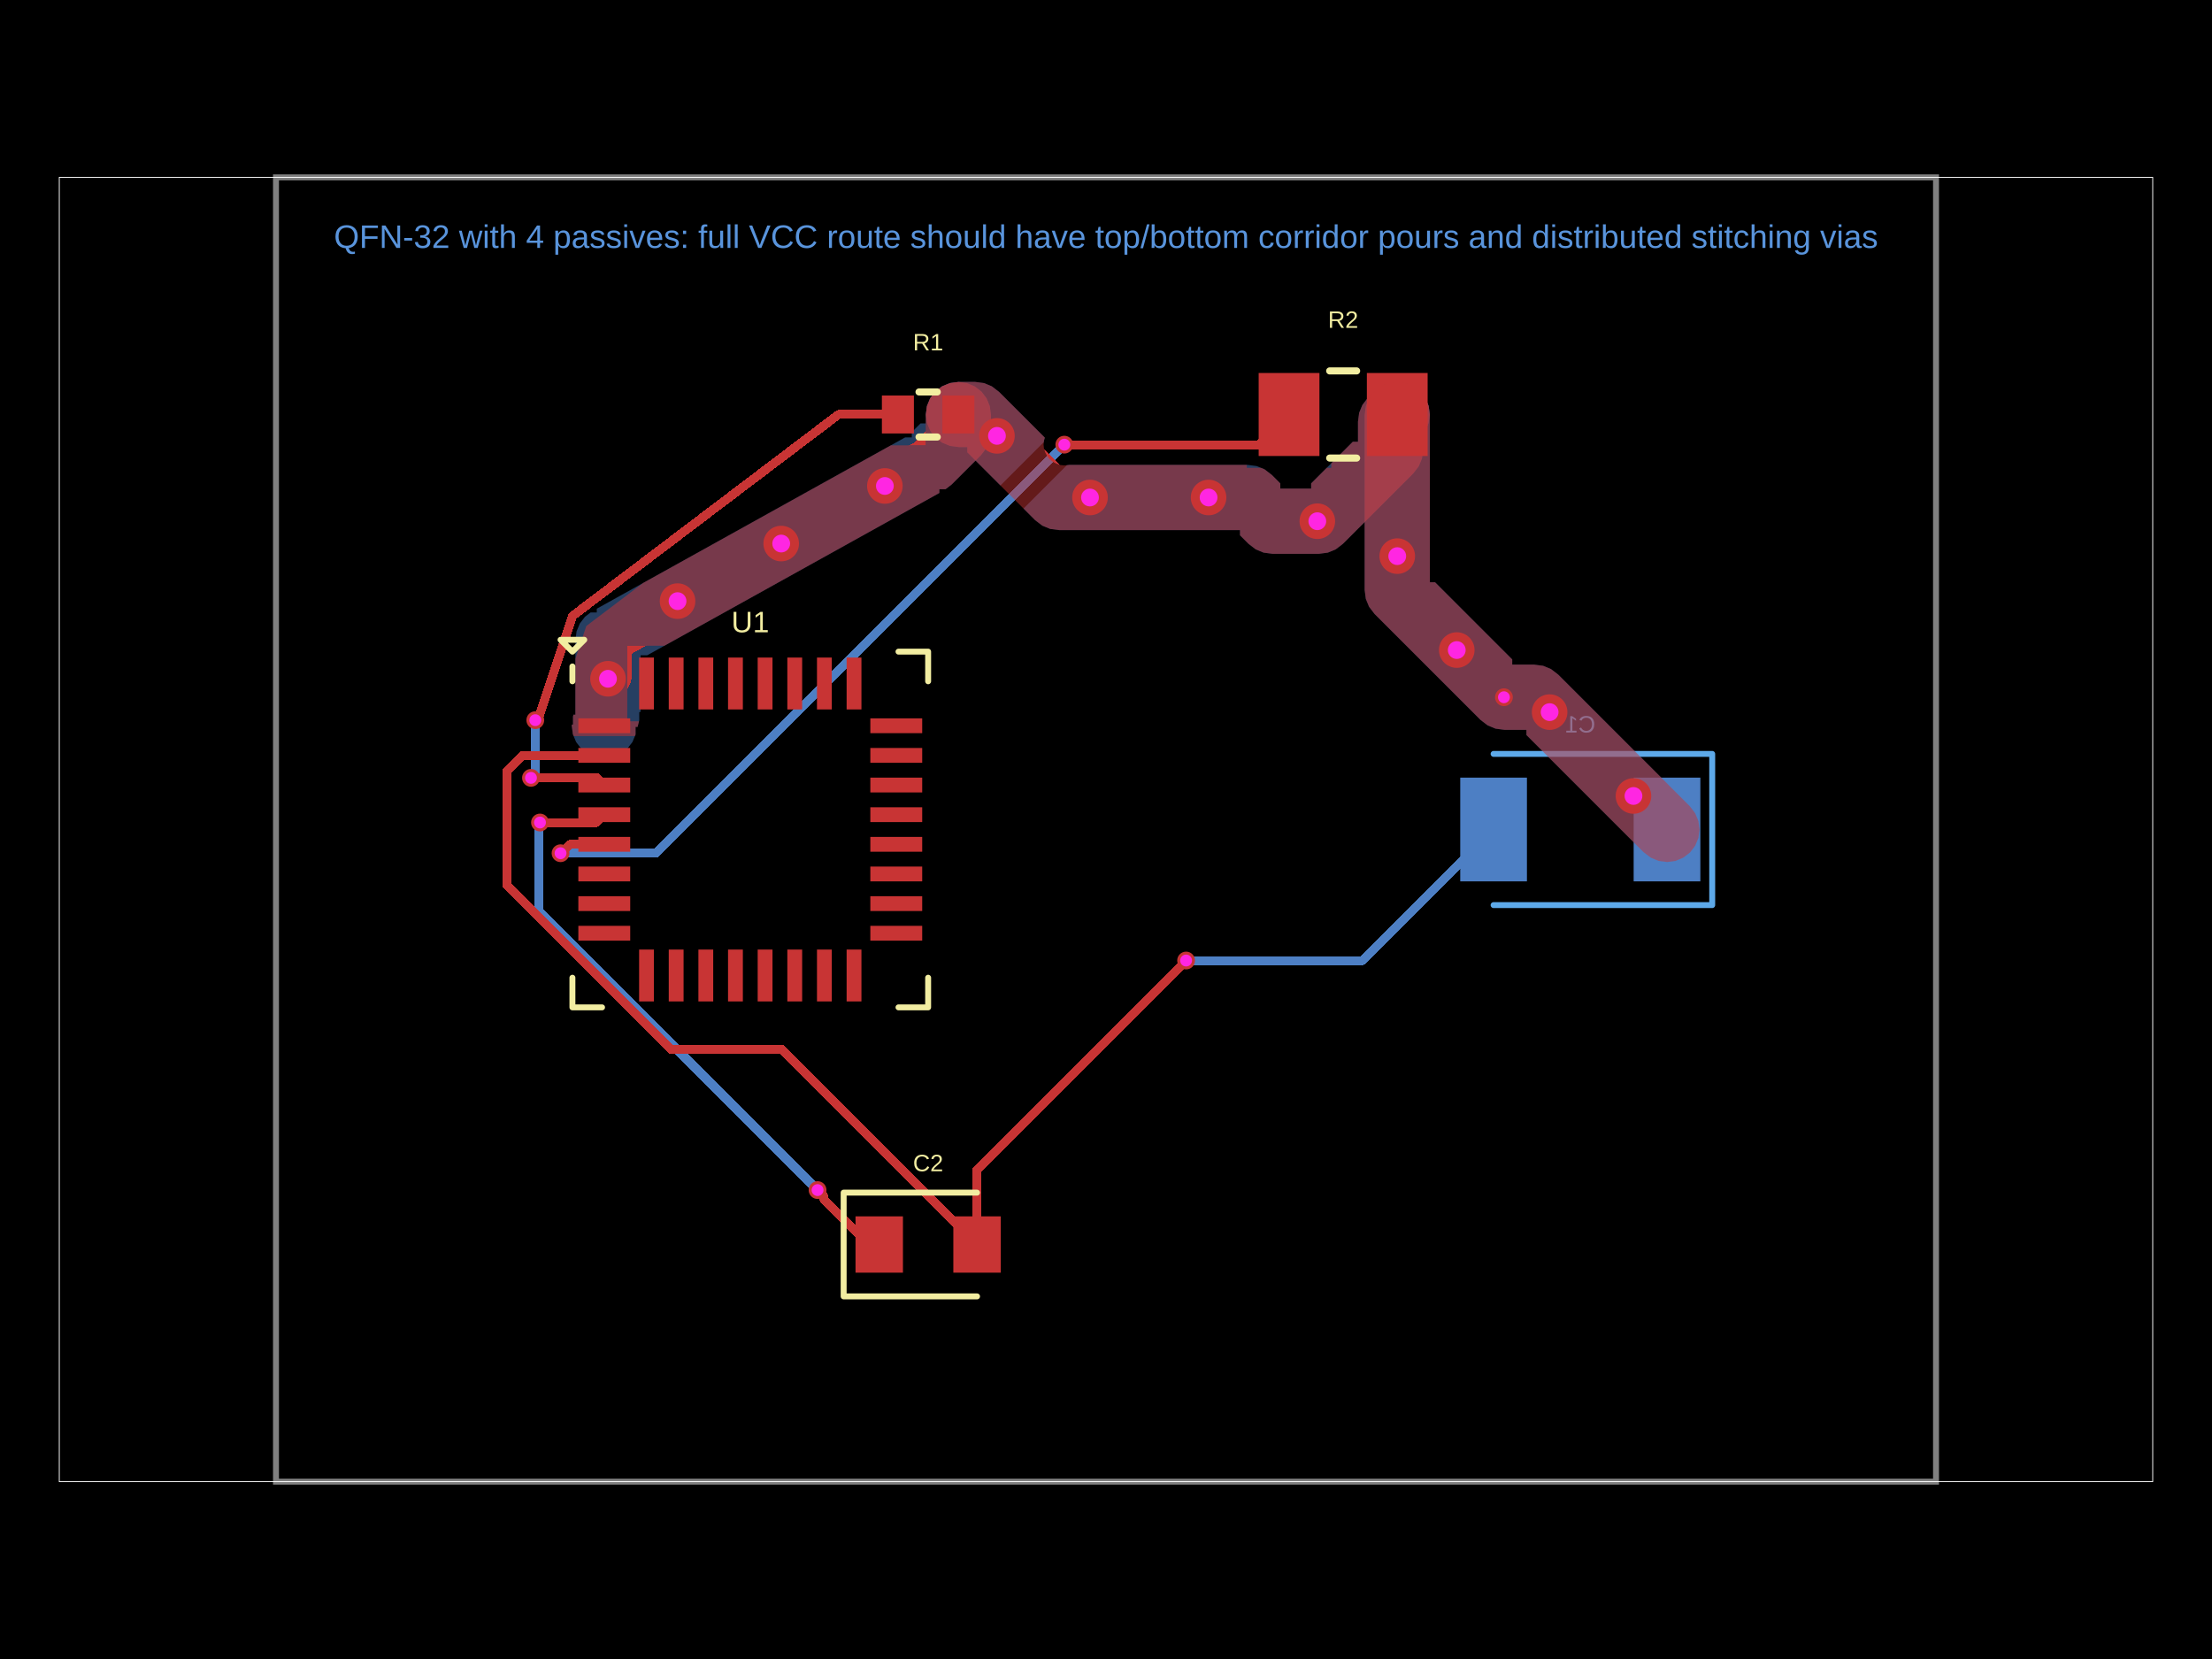
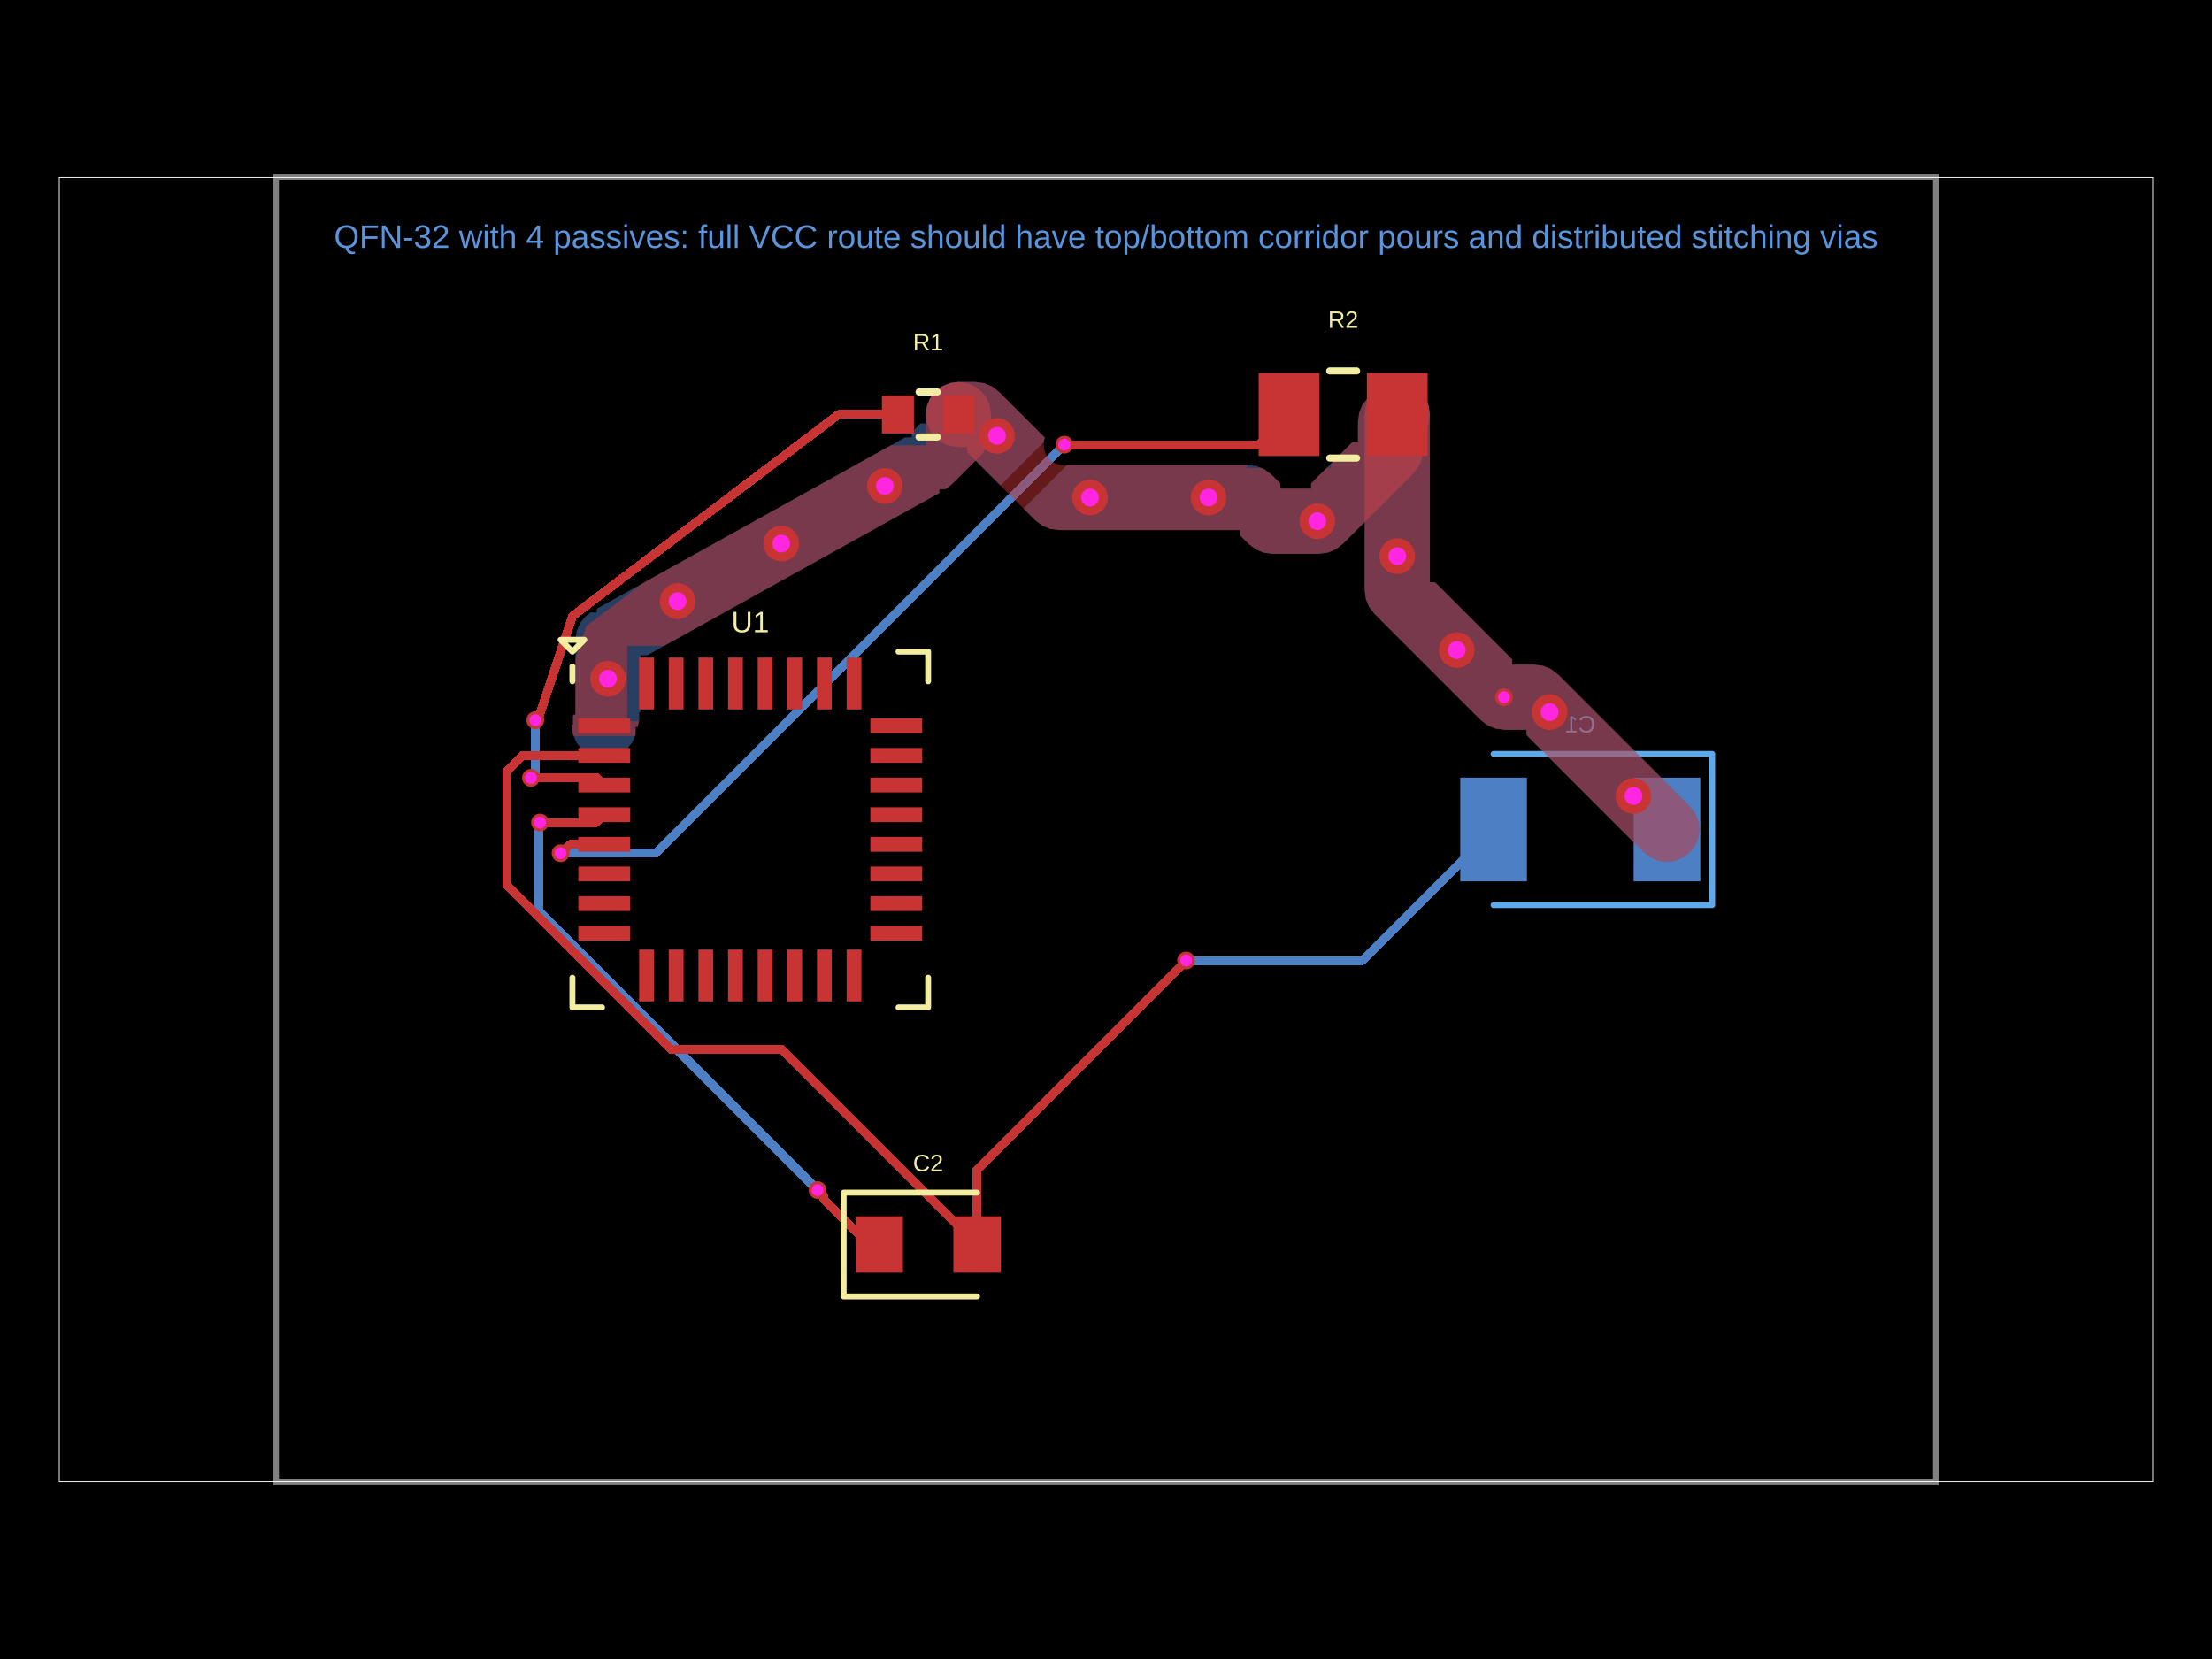
- <svg xmlns="http://www.w3.org/2000/svg" width="800" height="600" data-software-used-string="@tscircuit/core@0.0.1698">
+ <svg xmlns="http://www.w3.org/2000/svg" width="800" height="600" data-software-used-string="@tscircuit/core@0.0.1700">
  <style />
  <defs class="copper-pour-trace-mask-defs">
    <mask id="copper-pour-trace-mask-top" maskUnits="userSpaceOnUse" x="0" y="0" width="800" height="600">
      <rect x="0" y="0" width="800" height="600" fill="#fff" />
      <path d="M 460.248 200.295 L 456.992 199.866 L 454.155 198.691 L 451.55 196.692 L 448.46 193.602 L 448.46 191.718 L 445.244 191.718 L 442.027 191.718 L 383.057 191.718 L 379.801 191.289 L 376.964 190.114 L 374.358 188.115 L 349.827 163.583 L 349.827 161.699 L 346.82 161.699 L 343.564 161.271 L 340.727 160.095 L 338.29 158.226 L 336.42 155.789 L 335.245 152.951 L 334.844 149.906 L 335.245 146.861 L 336.42 144.024 L 338.29 141.587 L 340.727 139.717 L 343.564 138.542 L 346.82 138.113 L 352.617 138.113 L 355.873 138.542 L 358.71 139.717 L 361.316 141.716 L 377.889 158.29 L 377.566 159.356 L 377.422 160.82 L 377.566 162.284 L 377.993 163.692 L 378.686 164.99 L 379.62 166.127 L 380.757 167.06 L 382.054 167.754 L 383.462 168.181 L 384.926 168.325 L 386.39 168.181 L 386.551 168.132 L 392.28 168.132 L 450.925 168.132 L 450.925 169.204 L 456.059 169.204 L 457.343 169.736 L 459.949 171.735 L 463.038 174.825 L 463.038 176.709 L 469.471 176.709 L 470.974 176.709 L 474.19 176.709 L 474.19 174.825 L 479.811 169.204 L 481.479 169.204 L 481.479 167.535 L 489.244 159.771 L 491.128 159.771 L 491.128 156.554 L 491.128 152.529 L 491.557 149.273 L 492.732 146.436 L 494.732 143.83 L 496.846 141.716 L 499.451 139.717 L 502.289 138.542 L 505.334 138.141 L 508.379 138.542 L 511.216 139.717 L 513.653 141.587 L 515.523 144.024 L 516.698 146.861 L 517.099 149.906 L 516.698 152.951 L 515.966 154.718 L 514.715 154.718 L 514.715 157.934 L 514.715 162.561 L 514.286 165.816 L 513.111 168.654 L 511.111 171.259 L 485.679 196.692 L 483.074 198.691 L 480.236 199.866 L 476.98 200.295 L 460.248 200.295 Z" fill-rule="evenodd" fill="#000" />
      <path d="M 207.476 266.229 L 207.183 265.522 L 206.782 262.477 L 206.837 262.06 L 207.232 262.06 L 207.232 259.112 L 207.389 258.485 L 208.094 258.485 L 208.094 255.268 L 208.094 238.284 L 212.041 226.404 L 232.599 210.833 L 322.197 161.056 L 334.816 161.056 L 334.816 150.117 L 335.245 146.861 L 336.42 144.024 L 338.29 141.587 L 340.727 139.717 L 343.564 138.542 L 346.609 138.141 L 349.655 138.542 L 352.492 139.717 L 354.929 141.587 L 356.799 144.024 L 357.974 146.861 L 358.403 150.117 L 358.403 155.914 L 357.974 159.169 L 356.799 162.007 L 354.799 164.612 L 344.162 175.25 L 341.963 176.937 L 339.732 176.937 L 339.732 178.296 L 240.311 233.53 L 237.577 233.53 L 226.856 233.53 L 226.856 260.868 L 231.105 260.868 L 230.599 262.893 L 229.862 262.893 L 229.862 265.641 L 229.619 266.229 L 207.476 266.229 Z" fill-rule="evenodd" fill="#000" />
      <path d="M 602.895 311.765 L 599.85 311.364 L 597.012 310.189 L 594.407 308.19 L 552.057 265.84 L 552.057 263.956 L 548.841 263.956 L 545.624 263.956 L 544.129 263.956 L 540.873 263.527 L 538.036 262.352 L 535.431 260.353 L 497.144 222.066 L 495.145 219.461 L 493.969 216.623 L 493.541 213.367 L 493.541 150.117 L 493.969 146.861 L 495.145 144.024 L 497.014 141.587 L 499.451 139.717 L 502.289 138.542 L 505.334 138.141 L 508.379 138.542 L 511.216 139.717 L 513.653 141.587 L 515.523 144.024 L 516.698 146.861 L 517.127 150.117 L 517.127 204.145 L 517.127 210.577 L 519.011 210.577 L 546.919 238.486 L 546.919 240.37 L 553.352 240.37 L 554.847 240.37 L 558.103 240.799 L 560.94 241.974 L 563.546 243.973 L 611.085 291.512 L 613.084 294.117 L 614.259 296.955 L 614.66 300 L 614.259 303.045 L 613.084 305.883 L 611.214 308.319 L 608.777 310.189 L 605.94 311.364 L 602.895 311.765 Z" fill-rule="evenodd" fill="#000" />
    </mask>
    <mask id="copper-pour-trace-mask-bottom" maskUnits="userSpaceOnUse" x="0" y="0" width="800" height="600">
      <rect x="0" y="0" width="800" height="600" fill="#fff" />
      <path d="M 476.98 200.295 L 460.248 200.295 L 456.992 199.866 L 454.155 198.691 L 451.55 196.692 L 448.46 193.602 L 448.46 191.718 L 445.244 191.718 L 442.027 191.718 L 383.057 191.718 L 379.801 191.289 L 376.964 190.114 L 374.358 188.115 L 370.164 183.921 L 385.852 168.234 L 386.39 168.181 L 386.551 168.132 L 392.28 168.132 L 451.25 168.132 L 454.506 168.561 L 457.343 169.736 L 459.949 171.735 L 463.038 174.825 L 463.038 176.709 L 469.471 176.709 L 470.974 176.709 L 474.19 176.709 L 474.19 174.825 L 489.244 159.771 L 491.128 159.771 L 491.128 156.554 L 491.128 152.529 L 491.557 149.273 L 492.732 146.436 L 494.732 143.83 L 496.846 141.716 L 499.451 139.717 L 502.289 138.542 L 505.334 138.141 L 508.379 138.542 L 511.216 139.717 L 513.653 141.587 L 515.523 144.024 L 516.698 146.861 L 517.099 149.906 L 516.698 152.951 L 515.966 154.718 L 514.715 154.718 L 514.715 157.934 L 514.715 162.561 L 514.286 165.816 L 513.111 168.654 L 511.111 171.259 L 485.679 196.692 L 483.074 198.691 L 480.236 199.866 L 476.98 200.295 Z" fill-rule="evenodd" fill="#000" />
      <path d="M 361.826 175.582 L 349.827 163.583 L 349.827 161.699 L 346.82 161.699 L 343.564 161.271 L 340.727 160.095 L 338.29 158.226 L 336.42 155.789 L 335.245 152.951 L 334.844 149.906 L 335.245 146.861 L 336.42 144.024 L 338.29 141.587 L 340.727 139.717 L 343.564 138.542 L 346.82 138.113 L 352.617 138.113 L 355.873 138.542 L 358.71 139.717 L 361.316 141.716 L 377.889 158.29 L 377.566 159.356 L 377.513 159.895 L 361.826 175.582 Z" fill-rule="evenodd" fill="#000" />
      <path d="M 218.547 274.242 L 215.502 273.841 L 212.665 272.666 L 210.228 270.796 L 208.358 268.359 L 207.183 265.522 L 206.782 262.477 L 206.837 262.06 L 207.232 262.06 L 207.232 259.112 L 207.389 258.485 L 208.094 258.485 L 208.094 255.268 L 208.094 231.597 L 208.523 228.341 L 209.698 225.503 L 211.568 223.066 L 213.599 221.508 L 215.829 221.508 L 215.829 220.149 L 327.381 158.176 L 329.764 158.176 L 329.764 156.292 L 332.932 153.124 L 334.816 153.124 L 334.816 150.117 L 335.245 146.861 L 336.42 144.024 L 338.29 141.587 L 340.727 139.717 L 343.564 138.542 L 346.609 138.141 L 349.655 138.542 L 352.492 139.717 L 354.929 141.587 L 356.799 144.024 L 357.974 146.861 L 358.403 150.117 L 358.403 155.914 L 357.974 159.169 L 356.799 162.007 L 354.799 164.612 L 344.162 175.25 L 341.963 176.937 L 339.732 176.937 L 339.732 178.296 L 234.063 237.001 L 231.681 237.001 L 231.681 240.217 L 231.681 256.905 L 231.598 257.533 L 231.202 257.533 L 231.202 260.481 L 230.599 262.893 L 229.862 262.893 L 229.862 265.641 L 228.736 268.359 L 226.867 270.796 L 224.43 272.666 L 221.592 273.841 L 218.547 274.242 Z" fill-rule="evenodd" fill="#000" />
      <path d="M 602.895 311.765 L 599.85 311.364 L 597.012 310.189 L 594.407 308.19 L 552.057 265.84 L 552.057 263.956 L 548.841 263.956 L 545.624 263.956 L 544.129 263.956 L 540.873 263.527 L 538.036 262.352 L 535.431 260.353 L 497.144 222.066 L 495.145 219.461 L 493.969 216.623 L 493.541 213.367 L 493.541 150.117 L 493.969 146.861 L 495.145 144.024 L 497.014 141.587 L 499.451 139.717 L 502.289 138.542 L 505.334 138.141 L 508.379 138.542 L 511.216 139.717 L 513.653 141.587 L 515.523 144.024 L 516.698 146.861 L 517.127 150.117 L 517.127 204.145 L 517.127 210.577 L 519.011 210.577 L 546.919 238.486 L 546.919 240.37 L 553.352 240.37 L 554.847 240.37 L 558.103 240.799 L 560.94 241.974 L 563.546 243.973 L 611.085 291.512 L 613.084 294.117 L 614.259 296.955 L 614.66 300 L 614.259 303.045 L 613.084 305.883 L 611.214 308.319 L 608.777 310.189 L 605.94 311.364 L 602.895 311.765 Z" fill-rule="evenodd" fill="#000" />
    </mask>
  </defs>
  <rect class="boundary" x="0" y="0" fill="#000" width="800" height="600" data-type="pcb_background" data-pcb-layer="global" />
  <rect class="pcb-boundary" fill="none" stroke="#fff" stroke-width="0.3" x="21.442" y="64.138" width="757.116" height="471.723" data-type="pcb_boundary" data-pcb-layer="global" />
  <path class="pcb-board" d="M 99.812 535.862 L 700.188 535.862 L 700.188 64.138 L 99.812 64.138 Z" fill="none" stroke="rgba(255, 255, 255, 0.5)" stroke-width="2.144" data-type="pcb_board" data-pcb-layer="board" />
  <rect class="pcb-pad" fill="rgb(77, 127, 196)" x="590.834" y="281.238" width="24.122" height="37.523" data-type="pcb_smtpad" data-pcb-layer="bottom" data-pad-name="C1.pin1" data-pad-net-name="VCC" />
  <rect class="pcb-pad" fill="rgb(77, 127, 196)" x="528.116" y="281.238" width="24.122" height="37.523" data-type="pcb_smtpad" data-pcb-layer="bottom" data-pad-name="C1.pin2" data-pad-net-name="GND" />
  <g class="pcb-trace-mask-group" mask="url(#copper-pour-trace-mask-bottom)">
    <path class="pcb-trace" stroke="rgb(77, 127, 196)" fill="none" stroke-width="3.216" stroke-linecap="round" stroke-linejoin="round" shape-rendering="crispEdges" data-type="pcb_trace" data-pcb-layer="bottom" d="M 540.177 300 L 492.801 347.387 M 492.801 347.387 L 428.968 347.387 M 384.926 160.82 L 383.356 162.391 M 383.356 162.391 L 237.17 308.577 M 237.17 308.577 L 202.734 308.577 M 295.685 430.41 L 194.849 329.575 M 194.849 329.575 L 194.849 299.559 M 194.849 299.559 L 194.849 297.914 M 194.849 297.914 L 195.293 297.47 M 193.6 260.461 L 193.6 279.551 M 193.6 279.551 L 191.972 281.178 M 191.972 281.178 L 191.972 281.262 M 191.972 281.262 L 192.034 281.324" />
-     <path class="pcb-trace" stroke="rgb(77, 127, 196)" fill="none" stroke-width="17.154" stroke-linecap="round" stroke-linejoin="round" shape-rendering="crispEdges" data-type="pcb_trace" data-pcb-layer="bottom" d="M 602.895 300 L 555.058 252.163 M 555.058 252.163 L 543.919 252.163" />
  </g>
  <path class="pcb-copper-pour pcb-copper-pour-brep" d="M 476.98 200.295 L 460.248 200.295 L 456.992 199.866 L 454.155 198.691 L 451.55 196.692 L 448.46 193.602 L 448.46 191.718 L 445.244 191.718 L 442.027 191.718 L 383.057 191.718 L 379.801 191.289 L 376.964 190.114 L 374.358 188.115 L 370.164 183.921 L 385.852 168.234 L 386.39 168.181 L 386.551 168.132 L 392.28 168.132 L 451.25 168.132 L 454.506 168.561 L 457.343 169.736 L 459.949 171.735 L 463.038 174.825 L 463.038 176.709 L 469.471 176.709 L 470.974 176.709 L 474.19 176.709 L 474.19 174.825 L 489.244 159.771 L 491.128 159.771 L 491.128 156.554 L 491.128 152.529 L 491.557 149.273 L 492.732 146.436 L 494.732 143.83 L 496.846 141.716 L 499.451 139.717 L 502.289 138.542 L 505.334 138.141 L 508.379 138.542 L 511.216 139.717 L 513.653 141.587 L 515.523 144.024 L 516.698 146.861 L 517.099 149.906 L 516.698 152.951 L 515.966 154.718 L 514.715 154.718 L 514.715 157.934 L 514.715 162.561 L 514.286 165.816 L 513.111 168.654 L 511.111 171.259 L 485.679 196.692 L 483.074 198.691 L 480.236 199.866 L 476.98 200.295 Z" fill-rule="evenodd" fill="rgb(77, 127, 196)" fill-opacity="0.5" data-type="pcb_copper_pour" data-pcb-layer="bottom" />
  <path class="pcb-copper-pour pcb-copper-pour-brep" d="M 361.826 175.582 L 349.827 163.583 L 349.827 161.699 L 346.82 161.699 L 343.564 161.271 L 340.727 160.095 L 338.29 158.226 L 336.42 155.789 L 335.245 152.951 L 334.844 149.906 L 335.245 146.861 L 336.42 144.024 L 338.29 141.587 L 340.727 139.717 L 343.564 138.542 L 346.82 138.113 L 352.617 138.113 L 355.873 138.542 L 358.71 139.717 L 361.316 141.716 L 377.889 158.29 L 377.566 159.356 L 377.513 159.895 L 361.826 175.582 Z" fill-rule="evenodd" fill="rgb(77, 127, 196)" fill-opacity="0.5" data-type="pcb_copper_pour" data-pcb-layer="bottom" />
  <path class="pcb-copper-pour pcb-copper-pour-brep" d="M 218.547 274.242 L 215.502 273.841 L 212.665 272.666 L 210.228 270.796 L 208.358 268.359 L 207.183 265.522 L 206.782 262.477 L 206.837 262.06 L 207.232 262.06 L 207.232 259.112 L 207.389 258.485 L 208.094 258.485 L 208.094 255.268 L 208.094 231.597 L 208.523 228.341 L 209.698 225.503 L 211.568 223.066 L 213.599 221.508 L 215.829 221.508 L 215.829 220.149 L 327.381 158.176 L 329.764 158.176 L 329.764 156.292 L 332.932 153.124 L 334.816 153.124 L 334.816 150.117 L 335.245 146.861 L 336.42 144.024 L 338.29 141.587 L 340.727 139.717 L 343.564 138.542 L 346.609 138.141 L 349.655 138.542 L 352.492 139.717 L 354.929 141.587 L 356.799 144.024 L 357.974 146.861 L 358.403 150.117 L 358.403 155.914 L 357.974 159.169 L 356.799 162.007 L 354.799 164.612 L 344.162 175.25 L 341.963 176.937 L 339.732 176.937 L 339.732 178.296 L 234.063 237.001 L 231.681 237.001 L 231.681 240.217 L 231.681 256.905 L 231.598 257.533 L 231.202 257.533 L 231.202 260.481 L 230.599 262.893 L 229.862 262.893 L 229.862 265.641 L 228.736 268.359 L 226.867 270.796 L 224.43 272.666 L 221.592 273.841 L 218.547 274.242 Z" fill-rule="evenodd" fill="rgb(77, 127, 196)" fill-opacity="0.5" data-type="pcb_copper_pour" data-pcb-layer="bottom" />
  <path class="pcb-copper-pour pcb-copper-pour-brep" d="M 602.895 311.765 L 599.85 311.364 L 597.012 310.189 L 594.407 308.19 L 552.057 265.84 L 552.057 263.956 L 548.841 263.956 L 545.624 263.956 L 544.129 263.956 L 540.873 263.527 L 538.036 262.352 L 535.431 260.353 L 497.144 222.066 L 495.145 219.461 L 493.969 216.623 L 493.541 213.367 L 493.541 150.117 L 493.969 146.861 L 495.145 144.024 L 497.014 141.587 L 499.451 139.717 L 502.289 138.542 L 505.334 138.141 L 508.379 138.542 L 511.216 139.717 L 513.653 141.587 L 515.523 144.024 L 516.698 146.861 L 517.127 150.117 L 517.127 204.145 L 517.127 210.577 L 519.011 210.577 L 546.919 238.486 L 546.919 240.37 L 553.352 240.37 L 554.847 240.37 L 558.103 240.799 L 560.94 241.974 L 563.546 243.973 L 611.085 291.512 L 613.084 294.117 L 614.259 296.955 L 614.66 300 L 614.259 303.045 L 613.084 305.883 L 611.214 308.319 L 608.777 310.189 L 605.94 311.364 L 602.895 311.765 Z" fill-rule="evenodd" fill="rgb(77, 127, 196)" fill-opacity="0.5" data-type="pcb_copper_pour" data-pcb-layer="bottom" />
  <path class="pcb-silkscreen pcb-silkscreen-bottom" d="M 540.177 272.661 L 619.244 272.661 L 619.244 327.339 L 540.177 327.339" fill="none" stroke="#5da9e9" stroke-width="2.144" stroke-linecap="round" stroke-linejoin="round" data-pcb-component-id="pcb_component_1" data-pcb-silkscreen-path-id="pcb_silkscreen_path_6" data-type="pcb_silkscreen_path" data-pcb-layer="bottom" />
  <text x="0" y="0" dx="0" dy="0" fill="#5da9e9" font-family="Arial, sans-serif" font-size="8.577" text-anchor="middle" dominant-baseline="central" transform="matrix(-1,0,0,1,571.5358,261.9405)" class="pcb-silkscreen-text pcb-silkscreen-bottom" data-pcb-silkscreen-text-id="pcb_silkscreen_text_1" stroke="none" data-type="pcb_silkscreen_text" data-pcb-layer="bottom">C1</text>
  <rect class="pcb-pad" fill="rgb(200, 52, 52)" x="209.166" y="259.796" width="18.762" height="5.36" data-type="pcb_smtpad" data-pcb-layer="top" data-pad-name="U1.pin1" data-pad-net-name="VCC" />
  <rect class="pcb-pad" fill="rgb(200, 52, 52)" x="209.166" y="270.517" width="18.762" height="5.36" data-type="pcb_smtpad" data-pcb-layer="top" data-pad-name="U1.pin2" data-pad-net-name="GND" />
  <rect class="pcb-pad" fill="rgb(200, 52, 52)" x="209.166" y="281.238" width="18.762" height="5.36" data-type="pcb_smtpad" data-pcb-layer="top" data-pad-name="U1.pin3" />
  <rect class="pcb-pad" fill="rgb(200, 52, 52)" x="209.166" y="291.959" width="18.762" height="5.36" data-type="pcb_smtpad" data-pcb-layer="top" data-pad-name="U1.pin4" />
  <rect class="pcb-pad" fill="rgb(200, 52, 52)" x="209.166" y="302.68" width="18.762" height="5.36" data-type="pcb_smtpad" data-pcb-layer="top" data-pad-name="U1.pin5" />
  <rect class="pcb-pad" fill="rgb(200, 52, 52)" x="209.166" y="313.401" width="18.762" height="5.36" data-type="pcb_smtpad" data-pcb-layer="top" data-pad-name="U1.pin6" />
  <rect class="pcb-pad" fill="rgb(200, 52, 52)" x="209.166" y="324.122" width="18.762" height="5.36" data-type="pcb_smtpad" data-pcb-layer="top" data-pad-name="U1.pin7" />
  <rect class="pcb-pad" fill="rgb(200, 52, 52)" x="209.166" y="334.843" width="18.762" height="5.36" data-type="pcb_smtpad" data-pcb-layer="top" data-pad-name="U1.pin8" />
  <rect class="pcb-pad" fill="rgb(200, 52, 52)" x="231.144" y="343.42" width="5.36" height="18.762" data-type="pcb_smtpad" data-pcb-layer="top" data-pad-name="U1.pin9" />
  <rect class="pcb-pad" fill="rgb(200, 52, 52)" x="241.865" y="343.42" width="5.36" height="18.762" data-type="pcb_smtpad" data-pcb-layer="top" data-pad-name="U1.pin10" />
  <rect class="pcb-pad" fill="rgb(200, 52, 52)" x="252.586" y="343.42" width="5.36" height="18.762" data-type="pcb_smtpad" data-pcb-layer="top" data-pad-name="U1.pin11" />
  <rect class="pcb-pad" fill="rgb(200, 52, 52)" x="263.307" y="343.42" width="5.36" height="18.762" data-type="pcb_smtpad" data-pcb-layer="top" data-pad-name="U1.pin12" />
  <rect class="pcb-pad" fill="rgb(200, 52, 52)" x="274.028" y="343.42" width="5.36" height="18.762" data-type="pcb_smtpad" data-pcb-layer="top" data-pad-name="U1.pin13" />
  <rect class="pcb-pad" fill="rgb(200, 52, 52)" x="284.749" y="343.42" width="5.36" height="18.762" data-type="pcb_smtpad" data-pcb-layer="top" data-pad-name="U1.pin14" />
  <rect class="pcb-pad" fill="rgb(200, 52, 52)" x="295.47" y="343.42" width="5.36" height="18.762" data-type="pcb_smtpad" data-pcb-layer="top" data-pad-name="U1.pin15" />
  <rect class="pcb-pad" fill="rgb(200, 52, 52)" x="306.191" y="343.42" width="5.36" height="18.762" data-type="pcb_smtpad" data-pcb-layer="top" data-pad-name="U1.pin16" />
  <rect class="pcb-pad" fill="rgb(200, 52, 52)" x="314.768" y="334.843" width="18.762" height="5.36" data-type="pcb_smtpad" data-pcb-layer="top" data-pad-name="U1.pin17" />
  <rect class="pcb-pad" fill="rgb(200, 52, 52)" x="314.768" y="324.122" width="18.762" height="5.36" data-type="pcb_smtpad" data-pcb-layer="top" data-pad-name="U1.pin18" />
  <rect class="pcb-pad" fill="rgb(200, 52, 52)" x="314.768" y="313.401" width="18.762" height="5.36" data-type="pcb_smtpad" data-pcb-layer="top" data-pad-name="U1.pin19" />
  <rect class="pcb-pad" fill="rgb(200, 52, 52)" x="314.768" y="302.68" width="18.762" height="5.36" data-type="pcb_smtpad" data-pcb-layer="top" data-pad-name="U1.pin20" />
  <rect class="pcb-pad" fill="rgb(200, 52, 52)" x="314.768" y="291.959" width="18.762" height="5.36" data-type="pcb_smtpad" data-pcb-layer="top" data-pad-name="U1.pin21" />
  <rect class="pcb-pad" fill="rgb(200, 52, 52)" x="314.768" y="281.238" width="18.762" height="5.36" data-type="pcb_smtpad" data-pcb-layer="top" data-pad-name="U1.pin22" />
  <rect class="pcb-pad" fill="rgb(200, 52, 52)" x="314.768" y="270.517" width="18.762" height="5.36" data-type="pcb_smtpad" data-pcb-layer="top" data-pad-name="U1.pin23" />
  <rect class="pcb-pad" fill="rgb(200, 52, 52)" x="314.768" y="259.796" width="18.762" height="5.36" data-type="pcb_smtpad" data-pcb-layer="top" data-pad-name="U1.pin24" />
  <rect class="pcb-pad" fill="rgb(200, 52, 52)" x="306.191" y="237.818" width="5.36" height="18.762" data-type="pcb_smtpad" data-pcb-layer="top" data-pad-name="U1.pin25" />
  <rect class="pcb-pad" fill="rgb(200, 52, 52)" x="295.47" y="237.818" width="5.36" height="18.762" data-type="pcb_smtpad" data-pcb-layer="top" data-pad-name="U1.pin26" />
  <rect class="pcb-pad" fill="rgb(200, 52, 52)" x="284.749" y="237.818" width="5.36" height="18.762" data-type="pcb_smtpad" data-pcb-layer="top" data-pad-name="U1.pin27" />
  <rect class="pcb-pad" fill="rgb(200, 52, 52)" x="274.028" y="237.818" width="5.36" height="18.762" data-type="pcb_smtpad" data-pcb-layer="top" data-pad-name="U1.pin28" />
  <rect class="pcb-pad" fill="rgb(200, 52, 52)" x="263.307" y="237.818" width="5.36" height="18.762" data-type="pcb_smtpad" data-pcb-layer="top" data-pad-name="U1.pin29" />
  <rect class="pcb-pad" fill="rgb(200, 52, 52)" x="252.586" y="237.818" width="5.36" height="18.762" data-type="pcb_smtpad" data-pcb-layer="top" data-pad-name="U1.pin30" />
  <rect class="pcb-pad" fill="rgb(200, 52, 52)" x="241.865" y="237.818" width="5.36" height="18.762" data-type="pcb_smtpad" data-pcb-layer="top" data-pad-name="U1.pin31" />
  <rect class="pcb-pad" fill="rgb(200, 52, 52)" x="231.144" y="237.818" width="5.36" height="18.762" data-type="pcb_smtpad" data-pcb-layer="top" data-pad-name="U1.pin32" />
  <rect class="pcb-pad" fill="rgb(200, 52, 52)" x="318.949" y="143.045" width="11.579" height="13.723" data-type="pcb_smtpad" data-pcb-layer="top" data-pad-name="R1.pin1" />
  <rect class="pcb-pad" fill="rgb(200, 52, 52)" x="340.82" y="143.045" width="11.579" height="13.723" data-type="pcb_smtpad" data-pcb-layer="top" data-pad-name="R1.pin2" data-pad-net-name="VCC" />
  <rect class="pcb-pad" fill="rgb(200, 52, 52)" x="309.408" y="439.909" width="17.154" height="20.37" data-type="pcb_smtpad" data-pcb-layer="top" data-pad-name="C2.pin1" />
  <rect class="pcb-pad" fill="rgb(200, 52, 52)" x="344.787" y="439.909" width="17.154" height="20.37" data-type="pcb_smtpad" data-pcb-layer="top" data-pad-name="C2.pin2" data-pad-net-name="GND" />
  <rect class="pcb-pad" fill="rgb(200, 52, 52)" x="455.213" y="134.897" width="21.978" height="30.019" data-type="pcb_smtpad" data-pcb-layer="top" data-pad-name="R2.pin1" />
  <rect class="pcb-pad" fill="rgb(200, 52, 52)" x="494.345" y="134.897" width="21.978" height="30.019" data-type="pcb_smtpad" data-pcb-layer="top" data-pad-name="R2.pin2" data-pad-net-name="VCC" />
  <g class="pcb-trace-mask-group" mask="url(#copper-pour-trace-mask-top)">
    <path class="pcb-trace" stroke="rgb(200, 52, 52)" fill="none" stroke-width="3.216" stroke-linecap="round" stroke-linejoin="round" shape-rendering="crispEdges" data-type="pcb_trace" data-pcb-layer="top" d="M 218.547 273.198 L 189.043 273.198 M 189.043 273.198 L 183.374 278.867 M 183.374 278.867 L 183.374 320.244 M 183.374 320.244 L 242.73 379.6 M 242.73 379.6 L 282.87 379.6 M 282.87 379.6 L 353.364 450.094 M 428.968 347.387 L 427.996 348.359 M 427.996 348.359 L 353.364 422.991 M 353.364 422.991 L 353.364 450.094 M 466.202 149.906 L 455.299 160.82 M 455.299 160.82 L 384.926 160.82 M 202.734 308.577 L 203.33 307.98 M 203.33 307.98 L 203.553 307.98 M 203.553 307.98 L 206.173 305.36 M 206.173 305.36 L 218.547 305.36 M 317.984 450.094 L 314.371 450.094 M 314.371 450.094 L 297.975 433.698 M 297.975 433.698 L 297.975 432.701 M 297.975 432.701 L 295.685 430.41 M 195.293 297.47 L 215.728 297.47 M 215.728 297.47 L 218.547 294.64 M 324.739 149.906 L 303.27 149.906 M 303.27 149.906 L 207.022 222.809 M 207.022 222.809 L 194.933 259.197 M 194.933 259.197 L 194.863 259.197 M 194.863 259.197 L 193.6 260.461 M 192.034 281.324 L 215.964 281.324 M 215.964 281.324 L 218.547 283.919" />
-     <path class="pcb-trace" stroke="rgb(200, 52, 52)" fill="none" stroke-width="11.579" stroke-linecap="round" stroke-linejoin="round" shape-rendering="crispEdges" data-type="pcb_trace" data-pcb-layer="top" d="M 346.609 149.906 L 352.399 149.906 M 352.399 149.906 L 352.399 149.906 M 346.609 156.124 L 346.609 149.906" />
-     <path class="pcb-trace" stroke="rgb(200, 52, 52)" fill="none" stroke-width="17.154" stroke-linecap="round" stroke-linejoin="round" shape-rendering="crispEdges" data-type="pcb_trace" data-pcb-layer="top" d="M 352.399 149.906 L 352.828 149.906 M 352.828 149.906 L 382.846 179.925 M 382.846 179.925 L 451.461 179.925 M 451.461 179.925 L 460.038 188.502 M 460.038 188.502 L 477.191 188.502 M 477.191 188.502 L 502.921 162.771 M 502.921 162.771 L 502.921 152.318 M 502.921 152.318 L 505.334 149.906 M 219.887 244.251 L 219.887 231.386 M 219.887 231.386 L 335.674 167.06 M 335.674 167.06 L 346.609 156.124 M 543.919 252.163 L 543.692 251.937 M 543.692 251.937 L 505.334 213.578 M 505.334 213.578 L 505.334 149.906" />
-     <path class="pcb-trace" stroke="rgb(200, 52, 52)" fill="none" stroke-width="5.36" stroke-linecap="round" stroke-linejoin="round" shape-rendering="crispEdges" data-type="pcb_trace" data-pcb-layer="top" d="M 218.547 262.477 L 219.217 259.796 M 219.217 259.796 L 219.217 259.796" />
-     <path class="pcb-trace" stroke="rgb(200, 52, 52)" fill="none" stroke-width="11.257" stroke-linecap="round" stroke-linejoin="round" shape-rendering="crispEdges" data-type="pcb_trace" data-pcb-layer="top" d="M 219.217 259.796 L 219.887 257.116 M 219.887 257.116 L 219.887 244.251" />
  </g>
  <path class="pcb-copper-pour pcb-copper-pour-brep" d="M 460.248 200.295 L 456.992 199.866 L 454.155 198.691 L 451.55 196.692 L 448.46 193.602 L 448.46 191.718 L 445.244 191.718 L 442.027 191.718 L 383.057 191.718 L 379.801 191.289 L 376.964 190.114 L 374.358 188.115 L 349.827 163.583 L 349.827 161.699 L 346.82 161.699 L 343.564 161.271 L 340.727 160.095 L 338.29 158.226 L 336.42 155.789 L 335.245 152.951 L 334.844 149.906 L 335.245 146.861 L 336.42 144.024 L 338.29 141.587 L 340.727 139.717 L 343.564 138.542 L 346.82 138.113 L 352.617 138.113 L 355.873 138.542 L 358.71 139.717 L 361.316 141.716 L 377.889 158.29 L 377.566 159.356 L 377.422 160.82 L 377.566 162.284 L 377.993 163.692 L 378.686 164.99 L 379.62 166.127 L 380.757 167.06 L 382.054 167.754 L 383.462 168.181 L 384.926 168.325 L 386.39 168.181 L 386.551 168.132 L 392.28 168.132 L 450.925 168.132 L 450.925 169.204 L 456.059 169.204 L 457.343 169.736 L 459.949 171.735 L 463.038 174.825 L 463.038 176.709 L 469.471 176.709 L 470.974 176.709 L 474.19 176.709 L 474.19 174.825 L 479.811 169.204 L 481.479 169.204 L 481.479 167.535 L 489.244 159.771 L 491.128 159.771 L 491.128 156.554 L 491.128 152.529 L 491.557 149.273 L 492.732 146.436 L 494.732 143.83 L 496.846 141.716 L 499.451 139.717 L 502.289 138.542 L 505.334 138.141 L 508.379 138.542 L 511.216 139.717 L 513.653 141.587 L 515.523 144.024 L 516.698 146.861 L 517.099 149.906 L 516.698 152.951 L 515.966 154.718 L 514.715 154.718 L 514.715 157.934 L 514.715 162.561 L 514.286 165.816 L 513.111 168.654 L 511.111 171.259 L 485.679 196.692 L 483.074 198.691 L 480.236 199.866 L 476.98 200.295 L 460.248 200.295 Z" fill-rule="evenodd" fill="rgb(200, 52, 52)" fill-opacity="0.5" data-type="pcb_copper_pour" data-pcb-layer="top" />
  <path class="pcb-copper-pour pcb-copper-pour-brep" d="M 207.476 266.229 L 207.183 265.522 L 206.782 262.477 L 206.837 262.06 L 207.232 262.06 L 207.232 259.112 L 207.389 258.485 L 208.094 258.485 L 208.094 255.268 L 208.094 238.284 L 212.041 226.404 L 232.599 210.833 L 322.197 161.056 L 334.816 161.056 L 334.816 150.117 L 335.245 146.861 L 336.42 144.024 L 338.29 141.587 L 340.727 139.717 L 343.564 138.542 L 346.609 138.141 L 349.655 138.542 L 352.492 139.717 L 354.929 141.587 L 356.799 144.024 L 357.974 146.861 L 358.403 150.117 L 358.403 155.914 L 357.974 159.169 L 356.799 162.007 L 354.799 164.612 L 344.162 175.25 L 341.963 176.937 L 339.732 176.937 L 339.732 178.296 L 240.311 233.53 L 237.577 233.53 L 226.856 233.53 L 226.856 260.868 L 231.105 260.868 L 230.599 262.893 L 229.862 262.893 L 229.862 265.641 L 229.619 266.229 L 207.476 266.229 Z" fill-rule="evenodd" fill="rgb(200, 52, 52)" fill-opacity="0.5" data-type="pcb_copper_pour" data-pcb-layer="top" />
  <path class="pcb-copper-pour pcb-copper-pour-brep" d="M 602.895 311.765 L 599.85 311.364 L 597.012 310.189 L 594.407 308.19 L 552.057 265.84 L 552.057 263.956 L 548.841 263.956 L 545.624 263.956 L 544.129 263.956 L 540.873 263.527 L 538.036 262.352 L 535.431 260.353 L 497.144 222.066 L 495.145 219.461 L 493.969 216.623 L 493.541 213.367 L 493.541 150.117 L 493.969 146.861 L 495.145 144.024 L 497.014 141.587 L 499.451 139.717 L 502.289 138.542 L 505.334 138.141 L 508.379 138.542 L 511.216 139.717 L 513.653 141.587 L 515.523 144.024 L 516.698 146.861 L 517.127 150.117 L 517.127 204.145 L 517.127 210.577 L 519.011 210.577 L 546.919 238.486 L 546.919 240.37 L 553.352 240.37 L 554.847 240.37 L 558.103 240.799 L 560.94 241.974 L 563.546 243.973 L 611.085 291.512 L 613.084 294.117 L 614.259 296.955 L 614.66 300 L 614.259 303.045 L 613.084 305.883 L 611.214 308.319 L 608.777 310.189 L 605.94 311.364 L 602.895 311.765 Z" fill-rule="evenodd" fill="rgb(200, 52, 52)" fill-opacity="0.5" data-type="pcb_copper_pour" data-pcb-layer="top" />
  <path class="pcb-silkscreen pcb-silkscreen-top" d="M 217.743 235.674 L 212.383 235.674" fill="none" stroke="#f2eda1" stroke-width="0" stroke-linecap="round" stroke-linejoin="round" data-pcb-component-id="pcb_component_0" data-pcb-silkscreen-path-id="pcb_silkscreen_path_0" data-type="pcb_silkscreen_path" data-pcb-layer="top" />
  <path class="pcb-silkscreen pcb-silkscreen-top" d="M 207.022 241.035 L 207.022 246.395" fill="none" stroke="#f2eda1" stroke-width="2.144" stroke-linecap="round" stroke-linejoin="round" data-pcb-component-id="pcb_component_0" data-pcb-silkscreen-path-id="pcb_silkscreen_path_1" data-type="pcb_silkscreen_path" data-pcb-layer="top" />
  <path class="pcb-silkscreen pcb-silkscreen-top" d="M 202.734 231.386 L 207.022 235.674 L 211.311 231.386 L 202.734 231.386 Z" fill="none" stroke="#f2eda1" stroke-width="2.144" stroke-linecap="round" stroke-linejoin="round" data-pcb-component-id="pcb_component_0" data-pcb-silkscreen-path-id="pcb_silkscreen_path_2" data-type="pcb_silkscreen_path" data-pcb-layer="top" />
  <path class="pcb-silkscreen pcb-silkscreen-top" d="M 217.743 364.326 L 207.022 364.326 L 207.022 353.605" fill="none" stroke="#f2eda1" stroke-width="2.144" stroke-linecap="round" stroke-linejoin="round" data-pcb-component-id="pcb_component_0" data-pcb-silkscreen-path-id="pcb_silkscreen_path_3" data-type="pcb_silkscreen_path" data-pcb-layer="top" />
  <path class="pcb-silkscreen pcb-silkscreen-top" d="M 324.953 364.326 L 335.674 364.326 L 335.674 353.605" fill="none" stroke="#f2eda1" stroke-width="2.144" stroke-linecap="round" stroke-linejoin="round" data-pcb-component-id="pcb_component_0" data-pcb-silkscreen-path-id="pcb_silkscreen_path_4" data-type="pcb_silkscreen_path" data-pcb-layer="top" />
  <path class="pcb-silkscreen pcb-silkscreen-top" d="M 324.953 235.674 L 335.674 235.674 L 335.674 246.395" fill="none" stroke="#f2eda1" stroke-width="2.144" stroke-linecap="round" stroke-linejoin="round" data-pcb-component-id="pcb_component_0" data-pcb-silkscreen-path-id="pcb_silkscreen_path_5" data-type="pcb_silkscreen_path" data-pcb-layer="top" />
  <text x="0" y="0" dx="0" dy="0" fill="#f2eda1" font-family="Arial, sans-serif" font-size="10.721" text-anchor="middle" dominant-baseline="central" transform="matrix(1,0,0,1,271.3482,224.9531)" class="pcb-silkscreen-text pcb-silkscreen-top" data-pcb-silkscreen-text-id="pcb_silkscreen_text_0" stroke="none" data-type="pcb_silkscreen_text" data-pcb-layer="top">U1</text>
  <path class="pcb-silkscreen pcb-silkscreen-top" d="M 332.38 141.758 L 338.968 141.758" fill="none" stroke="#f2eda1" stroke-width="2.573" stroke-linecap="round" stroke-linejoin="round" data-pcb-component-id="pcb_component_2" data-pcb-silkscreen-path-id="pcb_silkscreen_path_7" data-type="pcb_silkscreen_path" data-pcb-layer="top" />
  <path class="pcb-silkscreen pcb-silkscreen-top" d="M 332.38 158.054 L 338.968 158.054" fill="none" stroke="#f2eda1" stroke-width="2.573" stroke-linecap="round" stroke-linejoin="round" data-pcb-component-id="pcb_component_2" data-pcb-silkscreen-path-id="pcb_silkscreen_path_8" data-type="pcb_silkscreen_path" data-pcb-layer="top" />
  <text x="0" y="0" dx="0" dy="0" fill="#f2eda1" font-family="Arial, sans-serif" font-size="8.577" text-anchor="middle" dominant-baseline="central" transform="matrix(1,0,0,1,335.6741,123.747)" class="pcb-silkscreen-text pcb-silkscreen-top" data-pcb-silkscreen-text-id="pcb_silkscreen_text_2" stroke="none" data-type="pcb_silkscreen_text" data-pcb-layer="top">R1</text>
  <path class="pcb-silkscreen pcb-silkscreen-top" d="M 353.364 431.332 L 305.119 431.332 L 305.119 468.856 L 353.364 468.856" fill="none" stroke="#f2eda1" stroke-width="2.144" stroke-linecap="round" stroke-linejoin="round" data-pcb-component-id="pcb_component_3" data-pcb-silkscreen-path-id="pcb_silkscreen_path_9" data-type="pcb_silkscreen_path" data-pcb-layer="top" />
  <text x="0" y="0" dx="0" dy="0" fill="#f2eda1" font-family="Arial, sans-serif" font-size="8.577" text-anchor="middle" dominant-baseline="central" transform="matrix(1,0,0,1,335.6741,420.6111)" class="pcb-silkscreen-text pcb-silkscreen-top" data-pcb-silkscreen-text-id="pcb_silkscreen_text_3" stroke="none" data-type="pcb_silkscreen_text" data-pcb-layer="top">C2</text>
  <path class="pcb-silkscreen pcb-silkscreen-top" d="M 480.899 134.146 L 490.637 134.146" fill="none" stroke="#f2eda1" stroke-width="2.573" stroke-linecap="round" stroke-linejoin="round" data-pcb-component-id="pcb_component_4" data-pcb-silkscreen-path-id="pcb_silkscreen_path_10" data-type="pcb_silkscreen_path" data-pcb-layer="top" />
  <path class="pcb-silkscreen pcb-silkscreen-top" d="M 480.899 165.666 L 490.637 165.666" fill="none" stroke="#f2eda1" stroke-width="2.573" stroke-linecap="round" stroke-linejoin="round" data-pcb-component-id="pcb_component_4" data-pcb-silkscreen-path-id="pcb_silkscreen_path_11" data-type="pcb_silkscreen_path" data-pcb-layer="top" />
  <text x="0" y="0" dx="0" dy="0" fill="#f2eda1" font-family="Arial, sans-serif" font-size="8.577" text-anchor="middle" dominant-baseline="central" transform="matrix(1,0,0,1,485.7679,115.599)" class="pcb-silkscreen-text pcb-silkscreen-top" data-pcb-silkscreen-text-id="pcb_silkscreen_text_4" stroke="none" data-type="pcb_silkscreen_text" data-pcb-layer="top">R2</text>
  <g data-type="pcb_via" data-pcb-layer="through">
    <circle class="pcb-hole-outer" fill="rgb(200, 52, 52)" cx="428.968" cy="347.387" r="3.216" data-type="pcb_via" data-pcb-layer="top" />
    <circle class="pcb-hole-inner" fill="#FF26E2" cx="428.968" cy="347.387" r="2.144" data-type="pcb_via" data-pcb-layer="drill" />
  </g>
  <g data-type="pcb_via" data-pcb-layer="through">
    <circle class="pcb-hole-outer" fill="rgb(200, 52, 52)" cx="543.919" cy="252.163" r="3.216" data-type="pcb_via" data-pcb-layer="top" />
    <circle class="pcb-hole-inner" fill="#FF26E2" cx="543.919" cy="252.163" r="2.144" data-type="pcb_via" data-pcb-layer="drill" />
  </g>
  <g data-type="pcb_via" data-pcb-layer="through">
    <circle class="pcb-hole-outer" fill="rgb(200, 52, 52)" cx="384.926" cy="160.82" r="3.216" data-type="pcb_via" data-pcb-layer="top" />
    <circle class="pcb-hole-inner" fill="#FF26E2" cx="384.926" cy="160.82" r="2.144" data-type="pcb_via" data-pcb-layer="drill" />
  </g>
  <g data-type="pcb_via" data-pcb-layer="through">
    <circle class="pcb-hole-outer" fill="rgb(200, 52, 52)" cx="202.734" cy="308.577" r="3.216" data-type="pcb_via" data-pcb-layer="top" />
    <circle class="pcb-hole-inner" fill="#FF26E2" cx="202.734" cy="308.577" r="2.144" data-type="pcb_via" data-pcb-layer="drill" />
  </g>
  <g data-type="pcb_via" data-pcb-layer="through">
    <circle class="pcb-hole-outer" fill="rgb(200, 52, 52)" cx="295.685" cy="430.41" r="3.216" data-type="pcb_via" data-pcb-layer="top" />
    <circle class="pcb-hole-inner" fill="#FF26E2" cx="295.685" cy="430.41" r="2.144" data-type="pcb_via" data-pcb-layer="drill" />
  </g>
  <g data-type="pcb_via" data-pcb-layer="through">
    <circle class="pcb-hole-outer" fill="rgb(200, 52, 52)" cx="195.293" cy="297.47" r="3.216" data-type="pcb_via" data-pcb-layer="top" />
    <circle class="pcb-hole-inner" fill="#FF26E2" cx="195.293" cy="297.47" r="2.144" data-type="pcb_via" data-pcb-layer="drill" />
  </g>
  <g data-type="pcb_via" data-pcb-layer="through">
    <circle class="pcb-hole-outer" fill="rgb(200, 52, 52)" cx="193.6" cy="260.461" r="3.216" data-type="pcb_via" data-pcb-layer="top" />
    <circle class="pcb-hole-inner" fill="#FF26E2" cx="193.6" cy="260.461" r="2.144" data-type="pcb_via" data-pcb-layer="drill" />
  </g>
  <g data-type="pcb_via" data-pcb-layer="through">
    <circle class="pcb-hole-outer" fill="rgb(200, 52, 52)" cx="192.034" cy="281.324" r="3.216" data-type="pcb_via" data-pcb-layer="top" />
    <circle class="pcb-hole-inner" fill="#FF26E2" cx="192.034" cy="281.324" r="2.144" data-type="pcb_via" data-pcb-layer="drill" />
  </g>
  <g data-type="pcb_via" data-pcb-layer="through">
    <circle class="pcb-hole-outer" fill="rgb(200, 52, 52)" cx="360.56" cy="157.639" r="6.433" data-type="pcb_via" data-pcb-layer="top" />
    <circle class="pcb-hole-inner" fill="#FF26E2" cx="360.56" cy="157.639" r="3.216" data-type="pcb_via" data-pcb-layer="drill" />
  </g>
  <g data-type="pcb_via" data-pcb-layer="through">
    <circle class="pcb-hole-outer" fill="rgb(200, 52, 52)" cx="394.213" cy="179.925" r="6.433" data-type="pcb_via" data-pcb-layer="top" />
    <circle class="pcb-hole-inner" fill="#FF26E2" cx="394.213" cy="179.925" r="3.216" data-type="pcb_via" data-pcb-layer="drill" />
  </g>
  <g data-type="pcb_via" data-pcb-layer="through">
    <circle class="pcb-hole-outer" fill="rgb(200, 52, 52)" cx="437.097" cy="179.925" r="6.433" data-type="pcb_via" data-pcb-layer="top" />
    <circle class="pcb-hole-inner" fill="#FF26E2" cx="437.097" cy="179.925" r="3.216" data-type="pcb_via" data-pcb-layer="drill" />
  </g>
  <g data-type="pcb_via" data-pcb-layer="through">
    <circle class="pcb-hole-outer" fill="rgb(200, 52, 52)" cx="476.428" cy="188.502" r="6.433" data-type="pcb_via" data-pcb-layer="top" />
    <circle class="pcb-hole-inner" fill="#FF26E2" cx="476.428" cy="188.502" r="3.216" data-type="pcb_via" data-pcb-layer="drill" />
  </g>
  <g data-type="pcb_via" data-pcb-layer="through">
    <circle class="pcb-hole-outer" fill="rgb(200, 52, 52)" cx="219.887" cy="245.488" r="6.433" data-type="pcb_via" data-pcb-layer="top" />
    <circle class="pcb-hole-inner" fill="#FF26E2" cx="219.887" cy="245.488" r="3.216" data-type="pcb_via" data-pcb-layer="drill" />
  </g>
  <g data-type="pcb_via" data-pcb-layer="through">
    <circle class="pcb-hole-outer" fill="rgb(200, 52, 52)" cx="245.047" cy="217.408" r="6.433" data-type="pcb_via" data-pcb-layer="top" />
    <circle class="pcb-hole-inner" fill="#FF26E2" cx="245.047" cy="217.408" r="3.216" data-type="pcb_via" data-pcb-layer="drill" />
  </g>
  <g data-type="pcb_via" data-pcb-layer="through">
    <circle class="pcb-hole-outer" fill="rgb(200, 52, 52)" cx="282.534" cy="196.582" r="6.433" data-type="pcb_via" data-pcb-layer="top" />
    <circle class="pcb-hole-inner" fill="#FF26E2" cx="282.534" cy="196.582" r="3.216" data-type="pcb_via" data-pcb-layer="drill" />
  </g>
  <g data-type="pcb_via" data-pcb-layer="through">
    <circle class="pcb-hole-outer" fill="rgb(200, 52, 52)" cx="320.022" cy="175.755" r="6.433" data-type="pcb_via" data-pcb-layer="top" />
    <circle class="pcb-hole-inner" fill="#FF26E2" cx="320.022" cy="175.755" r="3.216" data-type="pcb_via" data-pcb-layer="drill" />
  </g>
  <g data-type="pcb_via" data-pcb-layer="through">
    <circle class="pcb-hole-outer" fill="rgb(200, 52, 52)" cx="590.765" cy="287.871" r="6.433" data-type="pcb_via" data-pcb-layer="top" />
    <circle class="pcb-hole-inner" fill="#FF26E2" cx="590.765" cy="287.871" r="3.216" data-type="pcb_via" data-pcb-layer="drill" />
  </g>
  <g data-type="pcb_via" data-pcb-layer="through">
    <circle class="pcb-hole-outer" fill="rgb(200, 52, 52)" cx="560.442" cy="257.547" r="6.433" data-type="pcb_via" data-pcb-layer="top" />
    <circle class="pcb-hole-inner" fill="#FF26E2" cx="560.442" cy="257.547" r="3.216" data-type="pcb_via" data-pcb-layer="drill" />
  </g>
  <g data-type="pcb_via" data-pcb-layer="through">
    <circle class="pcb-hole-outer" fill="rgb(200, 52, 52)" cx="526.856" cy="235.1" r="6.433" data-type="pcb_via" data-pcb-layer="top" />
    <circle class="pcb-hole-inner" fill="#FF26E2" cx="526.856" cy="235.1" r="3.216" data-type="pcb_via" data-pcb-layer="drill" />
  </g>
  <g data-type="pcb_via" data-pcb-layer="through">
    <circle class="pcb-hole-outer" fill="rgb(200, 52, 52)" cx="505.334" cy="201.131" r="6.433" data-type="pcb_via" data-pcb-layer="top" />
    <circle class="pcb-hole-inner" fill="#FF26E2" cx="505.334" cy="201.131" r="3.216" data-type="pcb_via" data-pcb-layer="drill" />
  </g>
  <text x="400" y="85.58" fill="rgb(89, 148, 220)" font-family="Arial, sans-serif" font-size="11.793" text-anchor="middle" dominant-baseline="central" class="pcb-note-text" data-type="pcb_note_text" data-pcb-note-text-id="pcb_note_text_0" data-pcb-layer="overlay">QFN-32 with 4 passives: full VCC route should have top/bottom corridor pours and distributed stitching vias</text>
</svg>
